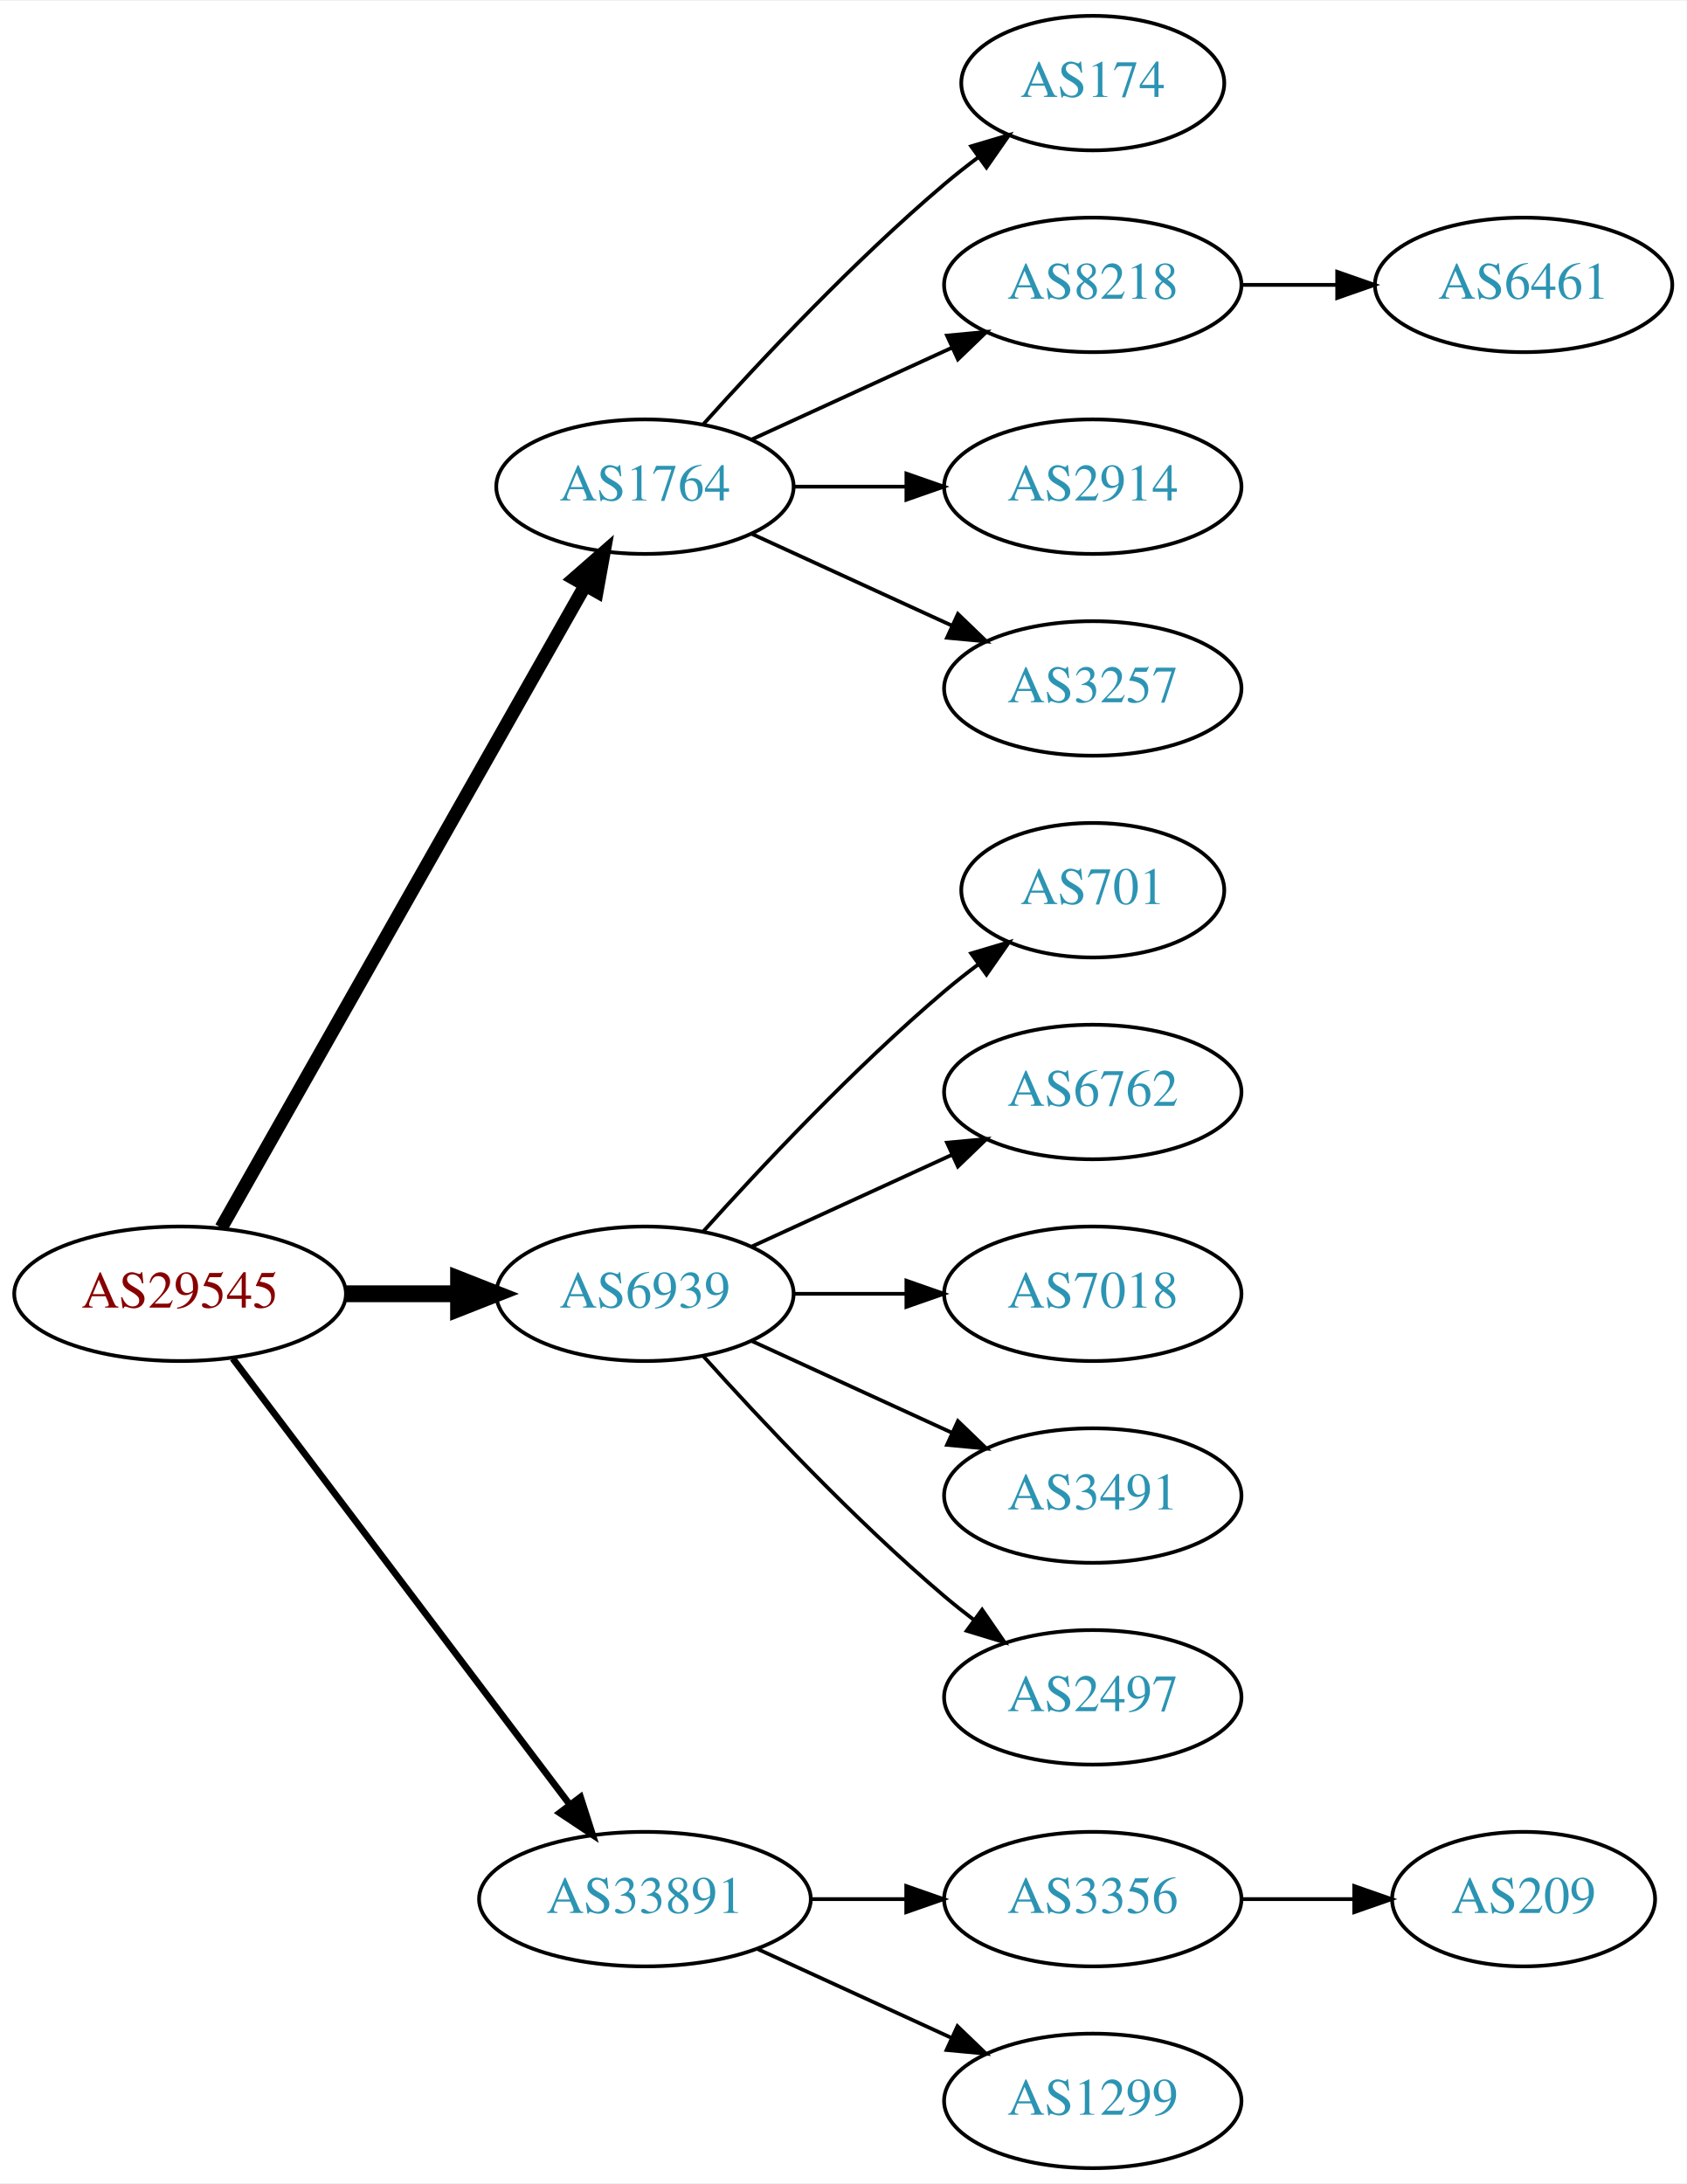
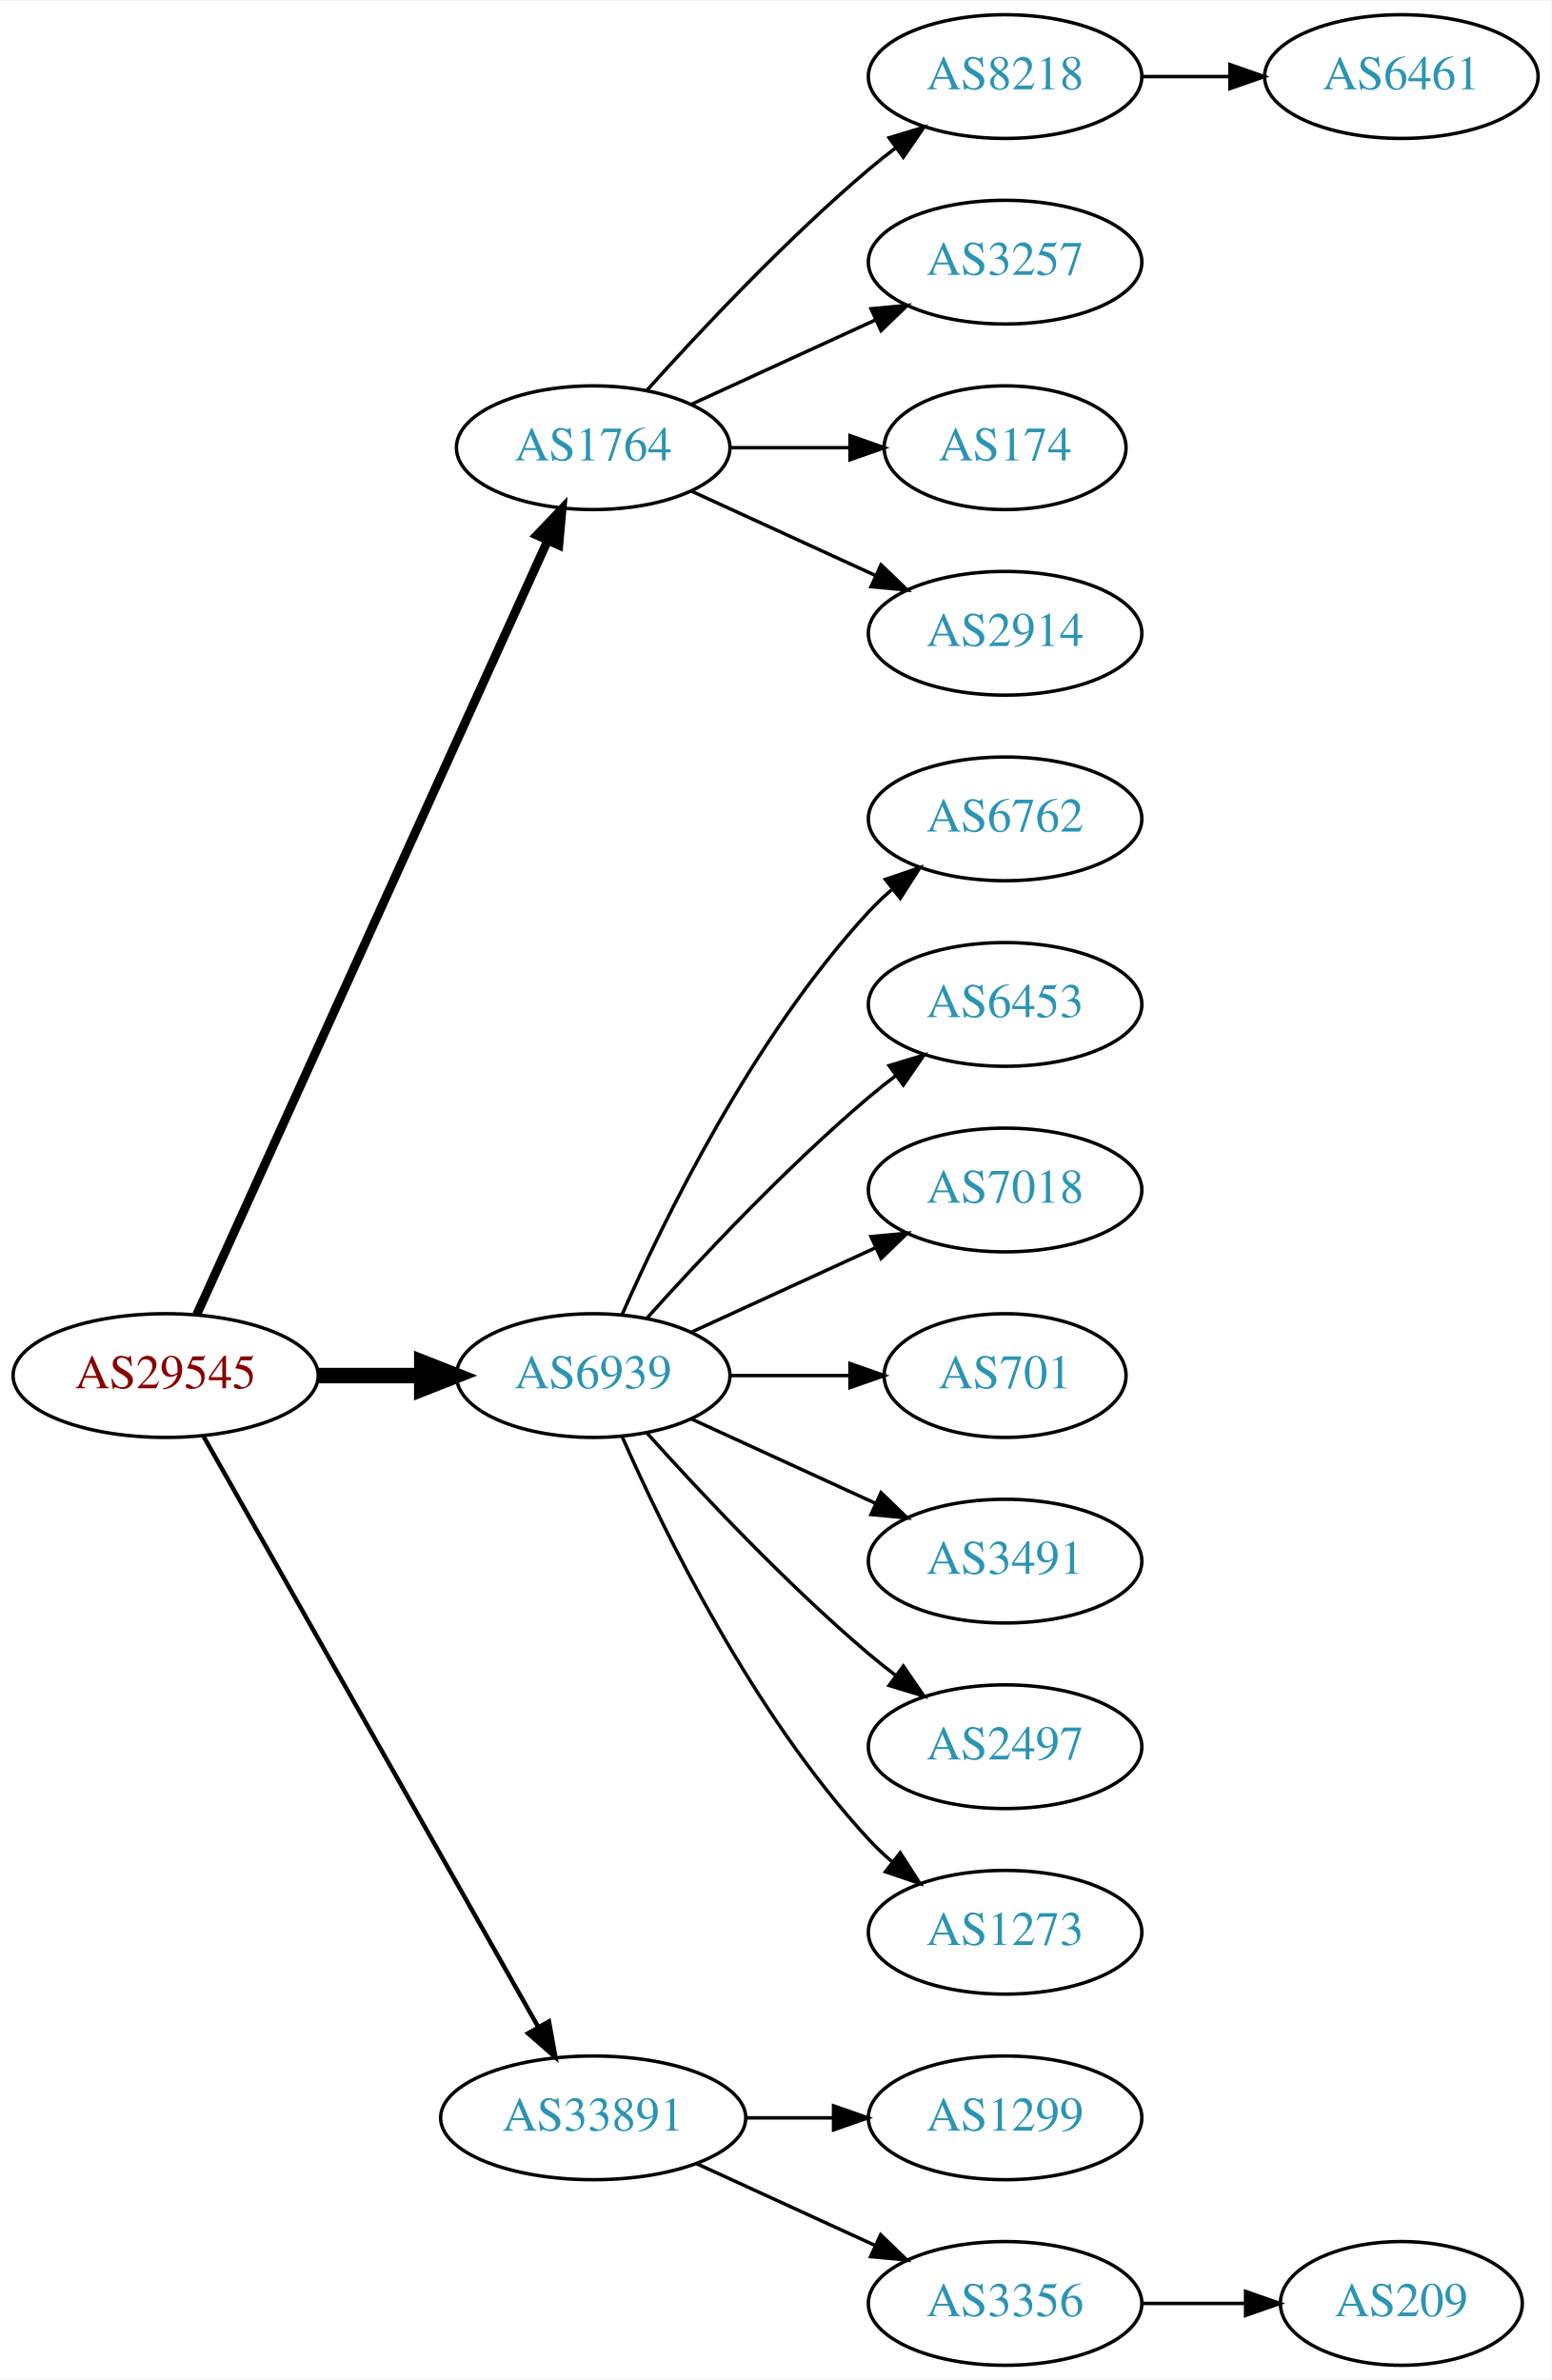
- <svg xmlns="http://www.w3.org/2000/svg" xmlns:xlink="http://www.w3.org/1999/xlink" width="451pt" height="584pt" viewBox="0.00 0.00 451.37 584.00">
-   <g id="graph0" class="graph" transform="scale(1 1) rotate(0) translate(4 580)">
-     <polygon fill="white" stroke="none" points="-4,4 -4,-580 447.37,-580 447.37,4 -4,4" />
+ <svg xmlns="http://www.w3.org/2000/svg" xmlns:xlink="http://www.w3.org/1999/xlink" width="451pt" height="692pt" viewBox="0.00 0.00 451.37 692.00">
+   <g id="graph0" class="graph" transform="scale(1 1) rotate(0) translate(4 688)">
+     <polygon fill="white" stroke="none" points="-4,4 -4,-688 447.37,-688 447.37,4 -4,4" />
    <g id="node1" class="node">
      <g id="a_node1">
        <a xlink:href="/asn/29545" xlink:title="AS29545 ~ Ringstrasse 5 [AT]">
-           <ellipse fill="#ffffff" stroke="black" cx="44.196" cy="-234" rx="44.393" ry="18" />
-           <text text-anchor="middle" x="44.196" y="-230.3" font-family="Times,serif" font-size="14.00" fill="#880000">AS29545</text>
+           <ellipse fill="#ffffff" stroke="black" cx="44.196" cy="-288" rx="44.393" ry="18" />
+           <text text-anchor="middle" x="44.196" y="-284.3" font-family="Times,serif" font-size="14.00" fill="#880000">AS29545</text>
        </a>
      </g>
    </g>
    <g id="node2" class="node">
      <g id="a_node2">
        <a xlink:href="/asn/1764" xlink:title="AS1764 ~ NEXTLAYER-AS [AT]">
-           <ellipse fill="#ffffff" stroke="black" cx="168.588" cy="-450" rx="39.794" ry="18" />
-           <text text-anchor="middle" x="168.588" y="-446.3" font-family="Times,serif" font-size="14.00" fill="#2c94b3">AS1764</text>
+           <ellipse fill="#ffffff" stroke="black" cx="168.588" cy="-558" rx="39.794" ry="18" />
+           <text text-anchor="middle" x="168.588" y="-554.3" font-family="Times,serif" font-size="14.00" fill="#2c94b3">AS1764</text>
        </a>
      </g>
    </g>
    <g id="edge1" class="edge">
-       <path fill="none" stroke="black" stroke-width="3.6" d="M55.212,-251.676C76.692,-289.584 127.285,-378.873 152.606,-423.559" />
-       <polygon fill="black" stroke="black" stroke-width="3.6" points="149.631,-425.408 157.606,-432.383 155.721,-421.957 149.631,-425.408" />
+       <path fill="none" stroke="black" stroke-width="2.571" d="M53.227,-305.715C74.147,-351.867 130.43,-476.028 155.386,-531.082" />
+       <polygon fill="black" stroke="black" stroke-width="2.571" points="152.212,-532.556 159.528,-540.219 158.587,-529.666 152.212,-532.556" />
    </g>
    <g id="node3" class="node">
      <g id="a_node3">
        <a xlink:href="/asn/6939" xlink:title="AS6939 ~ Hurricane Electric LLC [US]">
-           <ellipse fill="#ffffff" stroke="black" cx="168.588" cy="-234" rx="39.794" ry="18" />
-           <text text-anchor="middle" x="168.588" y="-230.3" font-family="Times,serif" font-size="14.00" fill="#2c94b3">AS6939</text>
+           <ellipse fill="#ffffff" stroke="black" cx="168.588" cy="-288" rx="39.794" ry="18" />
+           <text text-anchor="middle" x="168.588" y="-284.3" font-family="Times,serif" font-size="14.00" fill="#2c94b3">AS6939</text>
        </a>
      </g>
    </g>
    <g id="edge2" class="edge">
-       <path fill="none" stroke="black" stroke-width="4.5" d="M88.692,-234C98.381,-234 108.717,-234 118.61,-234" />
-       <polygon fill="black" stroke="black" stroke-width="4.5" points="118.713,-237.938 128.713,-234 118.713,-230.063 118.713,-237.938" />
+       <path fill="none" stroke="black" stroke-width="4.5" d="M88.692,-288C98.381,-288 108.717,-288 118.61,-288" />
+       <polygon fill="black" stroke="black" stroke-width="4.5" points="118.713,-291.938 128.713,-288 118.713,-284.063 118.713,-291.938" />
    </g>
    <g id="node4" class="node">
      <g id="a_node4">
        <a xlink:href="/asn/33891" xlink:title="AS33891 ~ CORE-BACKBONE GMBH GLOBAL NETWORK [DE]">
          <ellipse fill="#ffffff" stroke="black" cx="168.588" cy="-72" rx="44.393" ry="18" />
          <text text-anchor="middle" x="168.588" y="-68.3" font-family="Times,serif" font-size="14.00" fill="#2c94b3">AS33891</text>
        </a>
      </g>
    </g>
    <g id="edge3" class="edge">
-       <path fill="none" stroke="black" stroke-width="1.8" d="M58.294,-216.663C79.919,-188.04 123.19,-130.767 148.312,-97.514" />
-       <polygon fill="black" stroke="black" stroke-width="1.8" points="151.349,-99.301 154.584,-89.212 145.764,-95.081 151.349,-99.301" />
+       <path fill="none" stroke="black" stroke-width="1.286" d="M55.212,-270.324C76.692,-232.416 127.285,-143.127 152.606,-98.442" />
+       <polygon fill="black" stroke="black" stroke-width="1.286" points="155.721,-100.043 157.606,-89.618 149.631,-96.592 155.721,-100.043" />
    </g>
    <g id="node5" class="node">
      <g id="a_node5">
+         <a xlink:href="/asn/8218" xlink:title="AS8218 ~ legacy Neotelecoms [FR]">
+           <ellipse fill="#ffffff" stroke="black" cx="288.431" cy="-666" rx="39.794" ry="18" />
+           <text text-anchor="middle" x="288.431" y="-662.3" font-family="Times,serif" font-size="14.00" fill="#2c94b3">AS8218</text>
+         </a>
+       </g>
+     </g>
+     <g id="edge4" class="edge">
+       <path fill="none" stroke="black" d="M184.234,-574.725C199.535,-591.765 224.632,-618.523 248.784,-639 251.281,-641.117 253.942,-643.232 256.653,-645.293" />
+       <polygon fill="black" stroke="black" points="254.69,-648.194 264.83,-651.266 258.819,-642.541 254.69,-648.194" />
+     </g>
+     <g id="node6" class="node">
+       <g id="a_node6">
+         <a xlink:href="/asn/3257" xlink:title="AS3257 ~ GTT [DE]">
+           <ellipse fill="#ffffff" stroke="black" cx="288.431" cy="-612" rx="39.794" ry="18" />
+           <text text-anchor="middle" x="288.431" y="-608.3" font-family="Times,serif" font-size="14.00" fill="#2c94b3">AS3257</text>
+         </a>
+       </g>
+     </g>
+     <g id="edge5" class="edge">
+       <path fill="none" stroke="black" d="M197.217,-570.661C213.174,-577.973 233.445,-587.261 250.727,-595.181" />
+       <polygon fill="black" stroke="black" points="249.426,-598.435 259.975,-599.419 252.342,-592.071 249.426,-598.435" />
+     </g>
+     <g id="node7" class="node">
+       <g id="a_node7">
        <a xlink:href="/asn/174" xlink:title="AS174 ~ Cogent Communications [US]">
          <ellipse fill="#ffffff" stroke="black" cx="288.431" cy="-558" rx="35.194" ry="18" />
          <text text-anchor="middle" x="288.431" y="-554.3" font-family="Times,serif" font-size="14.00" fill="#2c94b3">AS174</text>
        </a>
      </g>
    </g>
-     <g id="edge4" class="edge">
-       <path fill="none" stroke="black" d="M184.234,-466.725C199.535,-483.765 224.632,-510.523 248.784,-531 251.637,-533.418 254.702,-535.833 257.813,-538.169" />
-       <polygon fill="black" stroke="black" points="255.886,-541.095 266.041,-544.116 259.986,-535.422 255.886,-541.095" />
-     </g>
-     <g id="node6" class="node">
-       <g id="a_node6">
-         <a xlink:href="/asn/8218" xlink:title="AS8218 ~ legacy Neotelecoms [FR]">
-           <ellipse fill="#ffffff" stroke="black" cx="288.431" cy="-504" rx="39.794" ry="18" />
-           <text text-anchor="middle" x="288.431" y="-500.3" font-family="Times,serif" font-size="14.00" fill="#2c94b3">AS8218</text>
-         </a>
-       </g>
-     </g>
-     <g id="edge5" class="edge">
-       <path fill="none" stroke="black" d="M197.217,-462.661C213.174,-469.973 233.445,-479.261 250.727,-487.181" />
-       <polygon fill="black" stroke="black" points="249.426,-490.435 259.975,-491.419 252.342,-484.071 249.426,-490.435" />
-     </g>
-     <g id="node7" class="node">
-       <g id="a_node7">
-         <a xlink:href="/asn/2914" xlink:title="AS2914 ~ NTT America, Inc. [US]">
-           <ellipse fill="#ffffff" stroke="black" cx="288.431" cy="-450" rx="39.794" ry="18" />
-           <text text-anchor="middle" x="288.431" y="-446.3" font-family="Times,serif" font-size="14.00" fill="#2c94b3">AS2914</text>
-         </a>
-       </g>
-     </g>
    <g id="edge6" class="edge">
-       <path fill="none" stroke="black" d="M208.501,-450C218.054,-450 228.404,-450 238.367,-450" />
-       <polygon fill="black" stroke="black" points="238.559,-453.5 248.559,-450 238.559,-446.5 238.559,-453.5" />
+       <path fill="none" stroke="black" d="M208.501,-558C219.588,-558 231.747,-558 243.13,-558" />
+       <polygon fill="black" stroke="black" points="243.311,-561.5 253.311,-558 243.311,-554.5 243.311,-561.5" />
    </g>
    <g id="node8" class="node">
      <g id="a_node8">
-         <a xlink:href="/asn/3257" xlink:title="AS3257 ~ GTT [DE]">
-           <ellipse fill="#ffffff" stroke="black" cx="288.431" cy="-396" rx="39.794" ry="18" />
-           <text text-anchor="middle" x="288.431" y="-392.3" font-family="Times,serif" font-size="14.00" fill="#2c94b3">AS3257</text>
+         <a xlink:href="/asn/2914" xlink:title="AS2914 ~ NTT America, Inc. [US]">
+           <ellipse fill="#ffffff" stroke="black" cx="288.431" cy="-504" rx="39.794" ry="18" />
+           <text text-anchor="middle" x="288.431" y="-500.3" font-family="Times,serif" font-size="14.00" fill="#2c94b3">AS2914</text>
        </a>
      </g>
    </g>
    <g id="edge7" class="edge">
-       <path fill="none" stroke="black" d="M197.217,-437.339C213.174,-430.027 233.445,-420.739 250.727,-412.819" />
-       <polygon fill="black" stroke="black" points="252.342,-415.929 259.975,-408.581 249.426,-409.565 252.342,-415.929" />
+       <path fill="none" stroke="black" d="M197.217,-545.339C213.174,-538.027 233.445,-528.739 250.727,-520.819" />
+       <polygon fill="black" stroke="black" points="252.342,-523.929 259.975,-516.581 249.426,-517.565 252.342,-523.929" />
    </g>
    <g id="node10" class="node">
      <g id="a_node10">
-         <a xlink:href="/asn/701" xlink:title="AS701 ~ UUNET [US]">
-           <ellipse fill="#ffffff" stroke="black" cx="288.431" cy="-342" rx="35.194" ry="18" />
-           <text text-anchor="middle" x="288.431" y="-338.3" font-family="Times,serif" font-size="14.00" fill="#2c94b3">AS701</text>
+         <a xlink:href="/asn/6762" xlink:title="AS6762 ~ TELECOM ITALIA SPARKLE S.p.A. [IT]">
+           <ellipse fill="#ffffff" stroke="black" cx="288.431" cy="-450" rx="39.794" ry="18" />
+           <text text-anchor="middle" x="288.431" y="-446.3" font-family="Times,serif" font-size="14.00" fill="#2c94b3">AS6762</text>
        </a>
      </g>
    </g>
    <g id="edge9" class="edge">
-       <path fill="none" stroke="black" d="M184.234,-250.725C199.535,-267.765 224.632,-294.523 248.784,-315 251.637,-317.418 254.702,-319.833 257.813,-322.169" />
-       <polygon fill="black" stroke="black" points="255.886,-325.095 266.041,-328.116 259.986,-319.422 255.886,-325.095" />
+       <path fill="none" stroke="black" d="M177.004,-305.761C189.072,-333.183 215.044,-386.473 248.784,-423 250.815,-425.198 253.054,-427.319 255.4,-429.34" />
+       <polygon fill="black" stroke="black" points="253.612,-432.386 263.644,-435.794 257.927,-426.874 253.612,-432.386" />
    </g>
    <g id="node11" class="node">
      <g id="a_node11">
-         <a xlink:href="/asn/6762" xlink:title="AS6762 ~ TELECOM ITALIA SPARKLE S.p.A. [IT]">
-           <ellipse fill="#ffffff" stroke="black" cx="288.431" cy="-288" rx="39.794" ry="18" />
-           <text text-anchor="middle" x="288.431" y="-284.3" font-family="Times,serif" font-size="14.00" fill="#2c94b3">AS6762</text>
+         <a xlink:href="/asn/6453" xlink:title="AS6453 ~ TATA COMMUNICATIONS (AMERICA) INC [US]">
+           <ellipse fill="#ffffff" stroke="black" cx="288.431" cy="-396" rx="39.794" ry="18" />
+           <text text-anchor="middle" x="288.431" y="-392.3" font-family="Times,serif" font-size="14.00" fill="#2c94b3">AS6453</text>
        </a>
      </g>
    </g>
    <g id="edge10" class="edge">
-       <path fill="none" stroke="black" d="M197.217,-246.661C213.174,-253.973 233.445,-263.261 250.727,-271.181" />
-       <polygon fill="black" stroke="black" points="249.426,-274.435 259.975,-275.419 252.342,-268.071 249.426,-274.435" />
+       <path fill="none" stroke="black" d="M184.234,-304.725C199.535,-321.765 224.632,-348.523 248.784,-369 251.281,-371.117 253.942,-373.232 256.653,-375.293" />
+       <polygon fill="black" stroke="black" points="254.69,-378.194 264.83,-381.266 258.819,-372.541 254.69,-378.194" />
    </g>
    <g id="node12" class="node">
      <g id="a_node12">
        <a xlink:href="/asn/7018" xlink:title="AS7018 ~ AT&amp;T Services, Inc. [US]">
-           <ellipse fill="#ffffff" stroke="black" cx="288.431" cy="-234" rx="39.794" ry="18" />
-           <text text-anchor="middle" x="288.431" y="-230.3" font-family="Times,serif" font-size="14.00" fill="#2c94b3">AS7018</text>
+           <ellipse fill="#ffffff" stroke="black" cx="288.431" cy="-342" rx="39.794" ry="18" />
+           <text text-anchor="middle" x="288.431" y="-338.3" font-family="Times,serif" font-size="14.00" fill="#2c94b3">AS7018</text>
        </a>
      </g>
    </g>
    <g id="edge11" class="edge">
-       <path fill="none" stroke="black" d="M208.501,-234C218.054,-234 228.404,-234 238.367,-234" />
-       <polygon fill="black" stroke="black" points="238.559,-237.5 248.559,-234 238.559,-230.5 238.559,-237.5" />
+       <path fill="none" stroke="black" d="M197.217,-300.661C213.174,-307.973 233.445,-317.261 250.727,-325.181" />
+       <polygon fill="black" stroke="black" points="249.426,-328.435 259.975,-329.419 252.342,-322.071 249.426,-328.435" />
    </g>
    <g id="node13" class="node">
      <g id="a_node13">
-         <a xlink:href="/asn/3491" xlink:title="AS3491 ~ PCCW Global, Inc. [US]">
-           <ellipse fill="#ffffff" stroke="black" cx="288.431" cy="-180" rx="39.794" ry="18" />
-           <text text-anchor="middle" x="288.431" y="-176.3" font-family="Times,serif" font-size="14.00" fill="#2c94b3">AS3491</text>
+         <a xlink:href="/asn/701" xlink:title="AS701 ~ UUNET [US]">
+           <ellipse fill="#ffffff" stroke="black" cx="288.431" cy="-288" rx="35.194" ry="18" />
+           <text text-anchor="middle" x="288.431" y="-284.3" font-family="Times,serif" font-size="14.00" fill="#2c94b3">AS701</text>
        </a>
      </g>
    </g>
    <g id="edge12" class="edge">
-       <path fill="none" stroke="black" d="M197.217,-221.339C213.174,-214.027 233.445,-204.739 250.727,-196.819" />
-       <polygon fill="black" stroke="black" points="252.342,-199.929 259.975,-192.581 249.426,-193.565 252.342,-199.929" />
+       <path fill="none" stroke="black" d="M208.501,-288C219.588,-288 231.747,-288 243.13,-288" />
+       <polygon fill="black" stroke="black" points="243.311,-291.5 253.311,-288 243.311,-284.5 243.311,-291.5" />
    </g>
    <g id="node14" class="node">
      <g id="a_node14">
-         <a xlink:href="/asn/2497" xlink:title="AS2497 ~ Internet Initiative Japan Inc. [JP]">
-           <ellipse fill="#ffffff" stroke="black" cx="288.431" cy="-126" rx="39.794" ry="18" />
-           <text text-anchor="middle" x="288.431" y="-122.3" font-family="Times,serif" font-size="14.00" fill="#2c94b3">AS2497</text>
+         <a xlink:href="/asn/3491" xlink:title="AS3491 ~ PCCW Global, Inc. [US]">
+           <ellipse fill="#ffffff" stroke="black" cx="288.431" cy="-234" rx="39.794" ry="18" />
+           <text text-anchor="middle" x="288.431" y="-230.3" font-family="Times,serif" font-size="14.00" fill="#2c94b3">AS3491</text>
        </a>
      </g>
    </g>
    <g id="edge13" class="edge">
-       <path fill="none" stroke="black" d="M184.234,-217.275C199.535,-200.235 224.632,-173.477 248.784,-153 251.281,-150.883 253.942,-148.768 256.653,-146.707" />
-       <polygon fill="black" stroke="black" points="258.819,-149.459 264.83,-140.734 254.69,-143.806 258.819,-149.459" />
+       <path fill="none" stroke="black" d="M197.217,-275.339C213.174,-268.027 233.445,-258.739 250.727,-250.819" />
+       <polygon fill="black" stroke="black" points="252.342,-253.929 259.975,-246.581 249.426,-247.565 252.342,-253.929" />
    </g>
    <g id="node15" class="node">
      <g id="a_node15">
-         <a xlink:href="/asn/3356" xlink:title="AS3356 ~ Level 3 Parent, LLC [US]">
+         <a xlink:href="/asn/2497" xlink:title="AS2497 ~ Internet Initiative Japan Inc. [JP]">
+           <ellipse fill="#ffffff" stroke="black" cx="288.431" cy="-180" rx="39.794" ry="18" />
+           <text text-anchor="middle" x="288.431" y="-176.3" font-family="Times,serif" font-size="14.00" fill="#2c94b3">AS2497</text>
+         </a>
+       </g>
+     </g>
+     <g id="edge14" class="edge">
+       <path fill="none" stroke="black" d="M184.234,-271.275C199.535,-254.235 224.632,-227.477 248.784,-207 251.281,-204.883 253.942,-202.768 256.653,-200.707" />
+       <polygon fill="black" stroke="black" points="258.819,-203.459 264.83,-194.734 254.69,-197.806 258.819,-203.459" />
+     </g>
+     <g id="node16" class="node">
+       <g id="a_node16">
+         <a xlink:href="/asn/1273" xlink:title="AS1273 ~ Vodafone Group PLC [EU]">
+           <ellipse fill="#ffffff" stroke="black" cx="288.431" cy="-126" rx="39.794" ry="18" />
+           <text text-anchor="middle" x="288.431" y="-122.3" font-family="Times,serif" font-size="14.00" fill="#2c94b3">AS1273</text>
+         </a>
+       </g>
+     </g>
+     <g id="edge15" class="edge">
+       <path fill="none" stroke="black" d="M177.004,-270.239C189.072,-242.817 215.044,-189.527 248.784,-153 250.815,-150.802 253.054,-148.681 255.4,-146.66" />
+       <polygon fill="black" stroke="black" points="257.927,-149.126 263.644,-140.206 253.612,-143.614 257.927,-149.126" />
+     </g>
+     <g id="node17" class="node">
+       <g id="a_node17">
+         <a xlink:href="/asn/1299" xlink:title="AS1299 ~ Telia Carrier [EU]">
          <ellipse fill="#ffffff" stroke="black" cx="288.431" cy="-72" rx="39.794" ry="18" />
-           <text text-anchor="middle" x="288.431" y="-68.3" font-family="Times,serif" font-size="14.00" fill="#2c94b3">AS3356</text>
-         </a>
-       </g>
-     </g>
-     <g id="edge14" class="edge">
+           <text text-anchor="middle" x="288.431" y="-68.3" font-family="Times,serif" font-size="14.00" fill="#2c94b3">AS1299</text>
+         </a>
+       </g>
+     </g>
+     <g id="edge16" class="edge">
      <path fill="none" stroke="black" d="M212.799,-72C221.112,-72 229.875,-72 238.357,-72" />
      <polygon fill="black" stroke="black" points="238.516,-75.5 248.516,-72 238.516,-68.5 238.516,-75.5" />
    </g>
-     <g id="node16" class="node">
-       <g id="a_node16">
-         <a xlink:href="/asn/1299" xlink:title="AS1299 ~ Telia Carrier [EU]">
+     <g id="node18" class="node">
+       <g id="a_node18">
+         <a xlink:href="/asn/3356" xlink:title="AS3356 ~ Level 3 Parent, LLC [US]">
          <ellipse fill="#ffffff" stroke="black" cx="288.431" cy="-18" rx="39.794" ry="18" />
-           <text text-anchor="middle" x="288.431" y="-14.3" font-family="Times,serif" font-size="14.00" fill="#2c94b3">AS1299</text>
-         </a>
-       </g>
-     </g>
-     <g id="edge15" class="edge">
+           <text text-anchor="middle" x="288.431" y="-14.3" font-family="Times,serif" font-size="14.00" fill="#2c94b3">AS3356</text>
+         </a>
+       </g>
+     </g>
+     <g id="edge17" class="edge">
      <path fill="none" stroke="black" d="M198.718,-58.652C214.329,-51.498 233.727,-42.609 250.399,-34.969" />
      <polygon fill="black" stroke="black" points="252.218,-37.986 259.851,-30.638 249.302,-31.622 252.218,-37.986" />
    </g>
    <g id="node9" class="node">
      <g id="a_node9">
        <a xlink:href="/asn/6461" xlink:title="AS6461 ~ Zayo Bandwidth [US]">
-           <ellipse fill="#ffffff" stroke="black" cx="403.724" cy="-504" rx="39.794" ry="18" />
-           <text text-anchor="middle" x="403.724" y="-500.3" font-family="Times,serif" font-size="14.00" fill="#2c94b3">AS6461</text>
+           <ellipse fill="#ffffff" stroke="black" cx="403.724" cy="-666" rx="39.794" ry="18" />
+           <text text-anchor="middle" x="403.724" y="-662.3" font-family="Times,serif" font-size="14.00" fill="#2c94b3">AS6461</text>
        </a>
      </g>
    </g>
    <g id="edge8" class="edge">
-       <path fill="none" stroke="black" d="M328.103,-504C336.306,-504 345.07,-504 353.602,-504" />
-       <polygon fill="black" stroke="black" points="353.841,-507.5 363.841,-504 353.841,-500.5 353.841,-507.5" />
-     </g>
-     <g id="node17" class="node">
-       <g id="a_node17">
+       <path fill="none" stroke="black" d="M328.103,-666C336.306,-666 345.07,-666 353.602,-666" />
+       <polygon fill="black" stroke="black" points="353.841,-669.5 363.841,-666 353.841,-662.5 353.841,-669.5" />
+     </g>
+     <g id="node19" class="node">
+       <g id="a_node19">
        <a xlink:href="/asn/209" xlink:title="AS209 ~ CenturyLink Communications, LLC [US]">
-           <ellipse fill="#ffffff" stroke="black" cx="403.724" cy="-72" rx="35.194" ry="18" />
-           <text text-anchor="middle" x="403.724" y="-68.3" font-family="Times,serif" font-size="14.00" fill="#2c94b3">AS209</text>
-         </a>
-       </g>
-     </g>
-     <g id="edge16" class="edge">
-       <path fill="none" stroke="black" d="M328.103,-72C337.808,-72 348.299,-72 358.262,-72" />
-       <polygon fill="black" stroke="black" points="358.398,-75.5 368.398,-72 358.398,-68.5 358.398,-75.5" />
+           <ellipse fill="#ffffff" stroke="black" cx="403.724" cy="-18" rx="35.194" ry="18" />
+           <text text-anchor="middle" x="403.724" y="-14.3" font-family="Times,serif" font-size="14.00" fill="#2c94b3">AS209</text>
+         </a>
+       </g>
+     </g>
+     <g id="edge18" class="edge">
+       <path fill="none" stroke="black" d="M328.103,-18C337.808,-18 348.299,-18 358.262,-18" />
+       <polygon fill="black" stroke="black" points="358.398,-21.5 368.398,-18 358.398,-14.5 358.398,-21.5" />
    </g>
  </g>
</svg>
